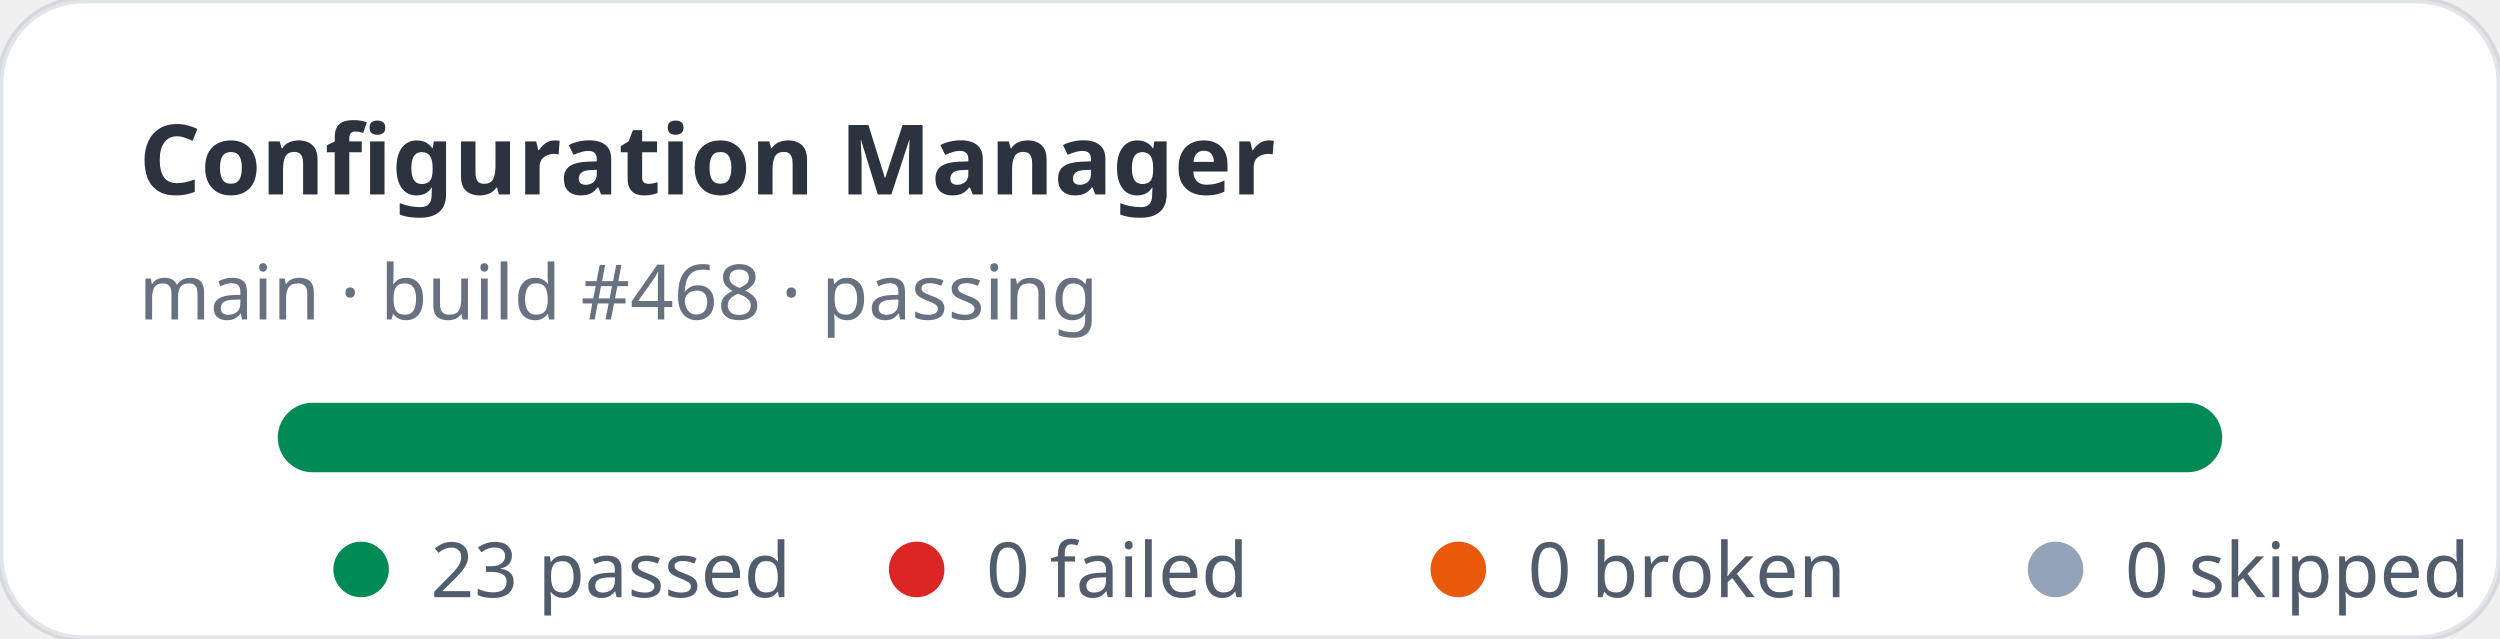
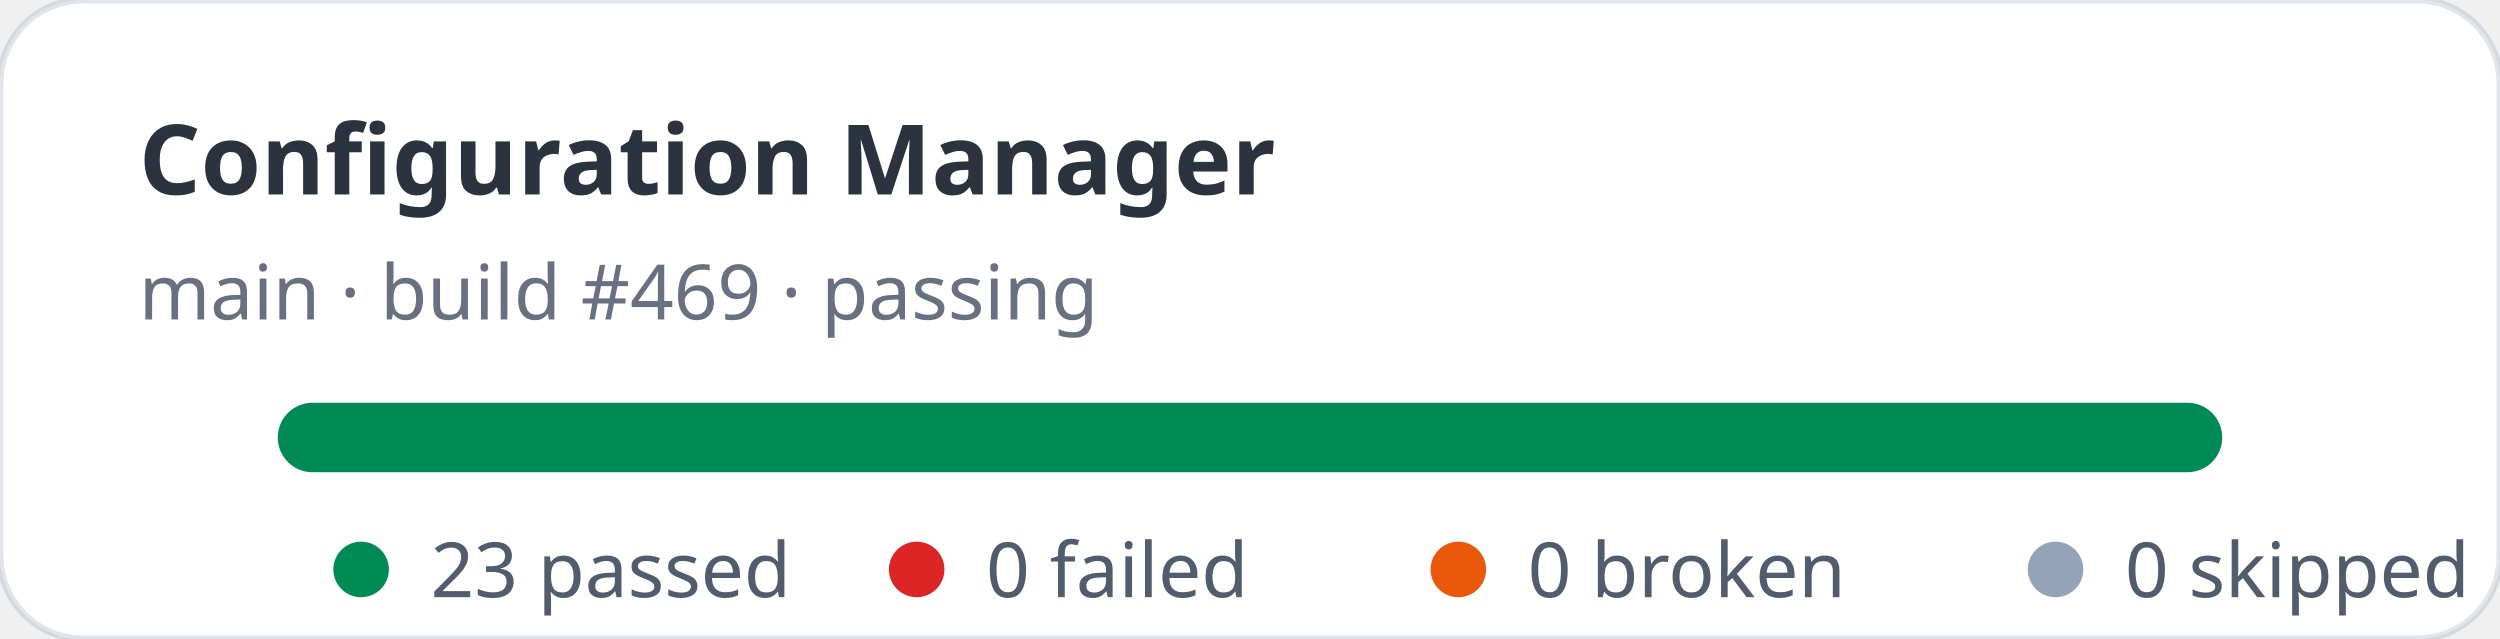
<svg xmlns="http://www.w3.org/2000/svg" width="360" height="92" viewBox="0 0 360 92" role="img" aria-label="Configuration Manager stats: 23 passed, 0 failed">
  <rect width="360" height="92" rx="12" fill="#ffffff" stroke="rgba(11,48,86,0.12)" />
  <text x="20" y="28" fill="rgba(1,10,24,0.83)" font-family="ui-sans-serif,system-ui,sans-serif" font-size="14" font-weight="700">Configuration Manager</text>
-   <text x="20" y="46" fill="rgba(2,19,44,0.6)" font-family="ui-sans-serif,system-ui,sans-serif" font-size="11">main · build #468 · passing</text>
+   <text x="20" y="46" fill="rgba(2,19,44,0.6)" font-family="ui-sans-serif,system-ui,sans-serif" font-size="11">main · build #469 · passing</text>
  <rect x="40" y="58" width="280" height="10" rx="5" fill="#e2e8f0" />
  <rect x="40" y="58" width="280" height="10" rx="5" fill="#008a56" />
  <g font-family="ui-sans-serif,system-ui,sans-serif" font-size="11" fill="rgba(1,18,40,0.68)">
    <circle cx="52" cy="82" r="4" fill="#008a56" />
    <text x="62" y="86">23 passed</text>
    <circle cx="132" cy="82" r="4" fill="#dc2626" />
    <text x="142" y="86">0 failed</text>
    <circle cx="210" cy="82" r="4" fill="#ea580c" />
    <text x="220" y="86">0 broken</text>
    <circle cx="296" cy="82" r="4" fill="#94a3b8" />
    <text x="306" y="86">0 skipped</text>
  </g>
</svg>
